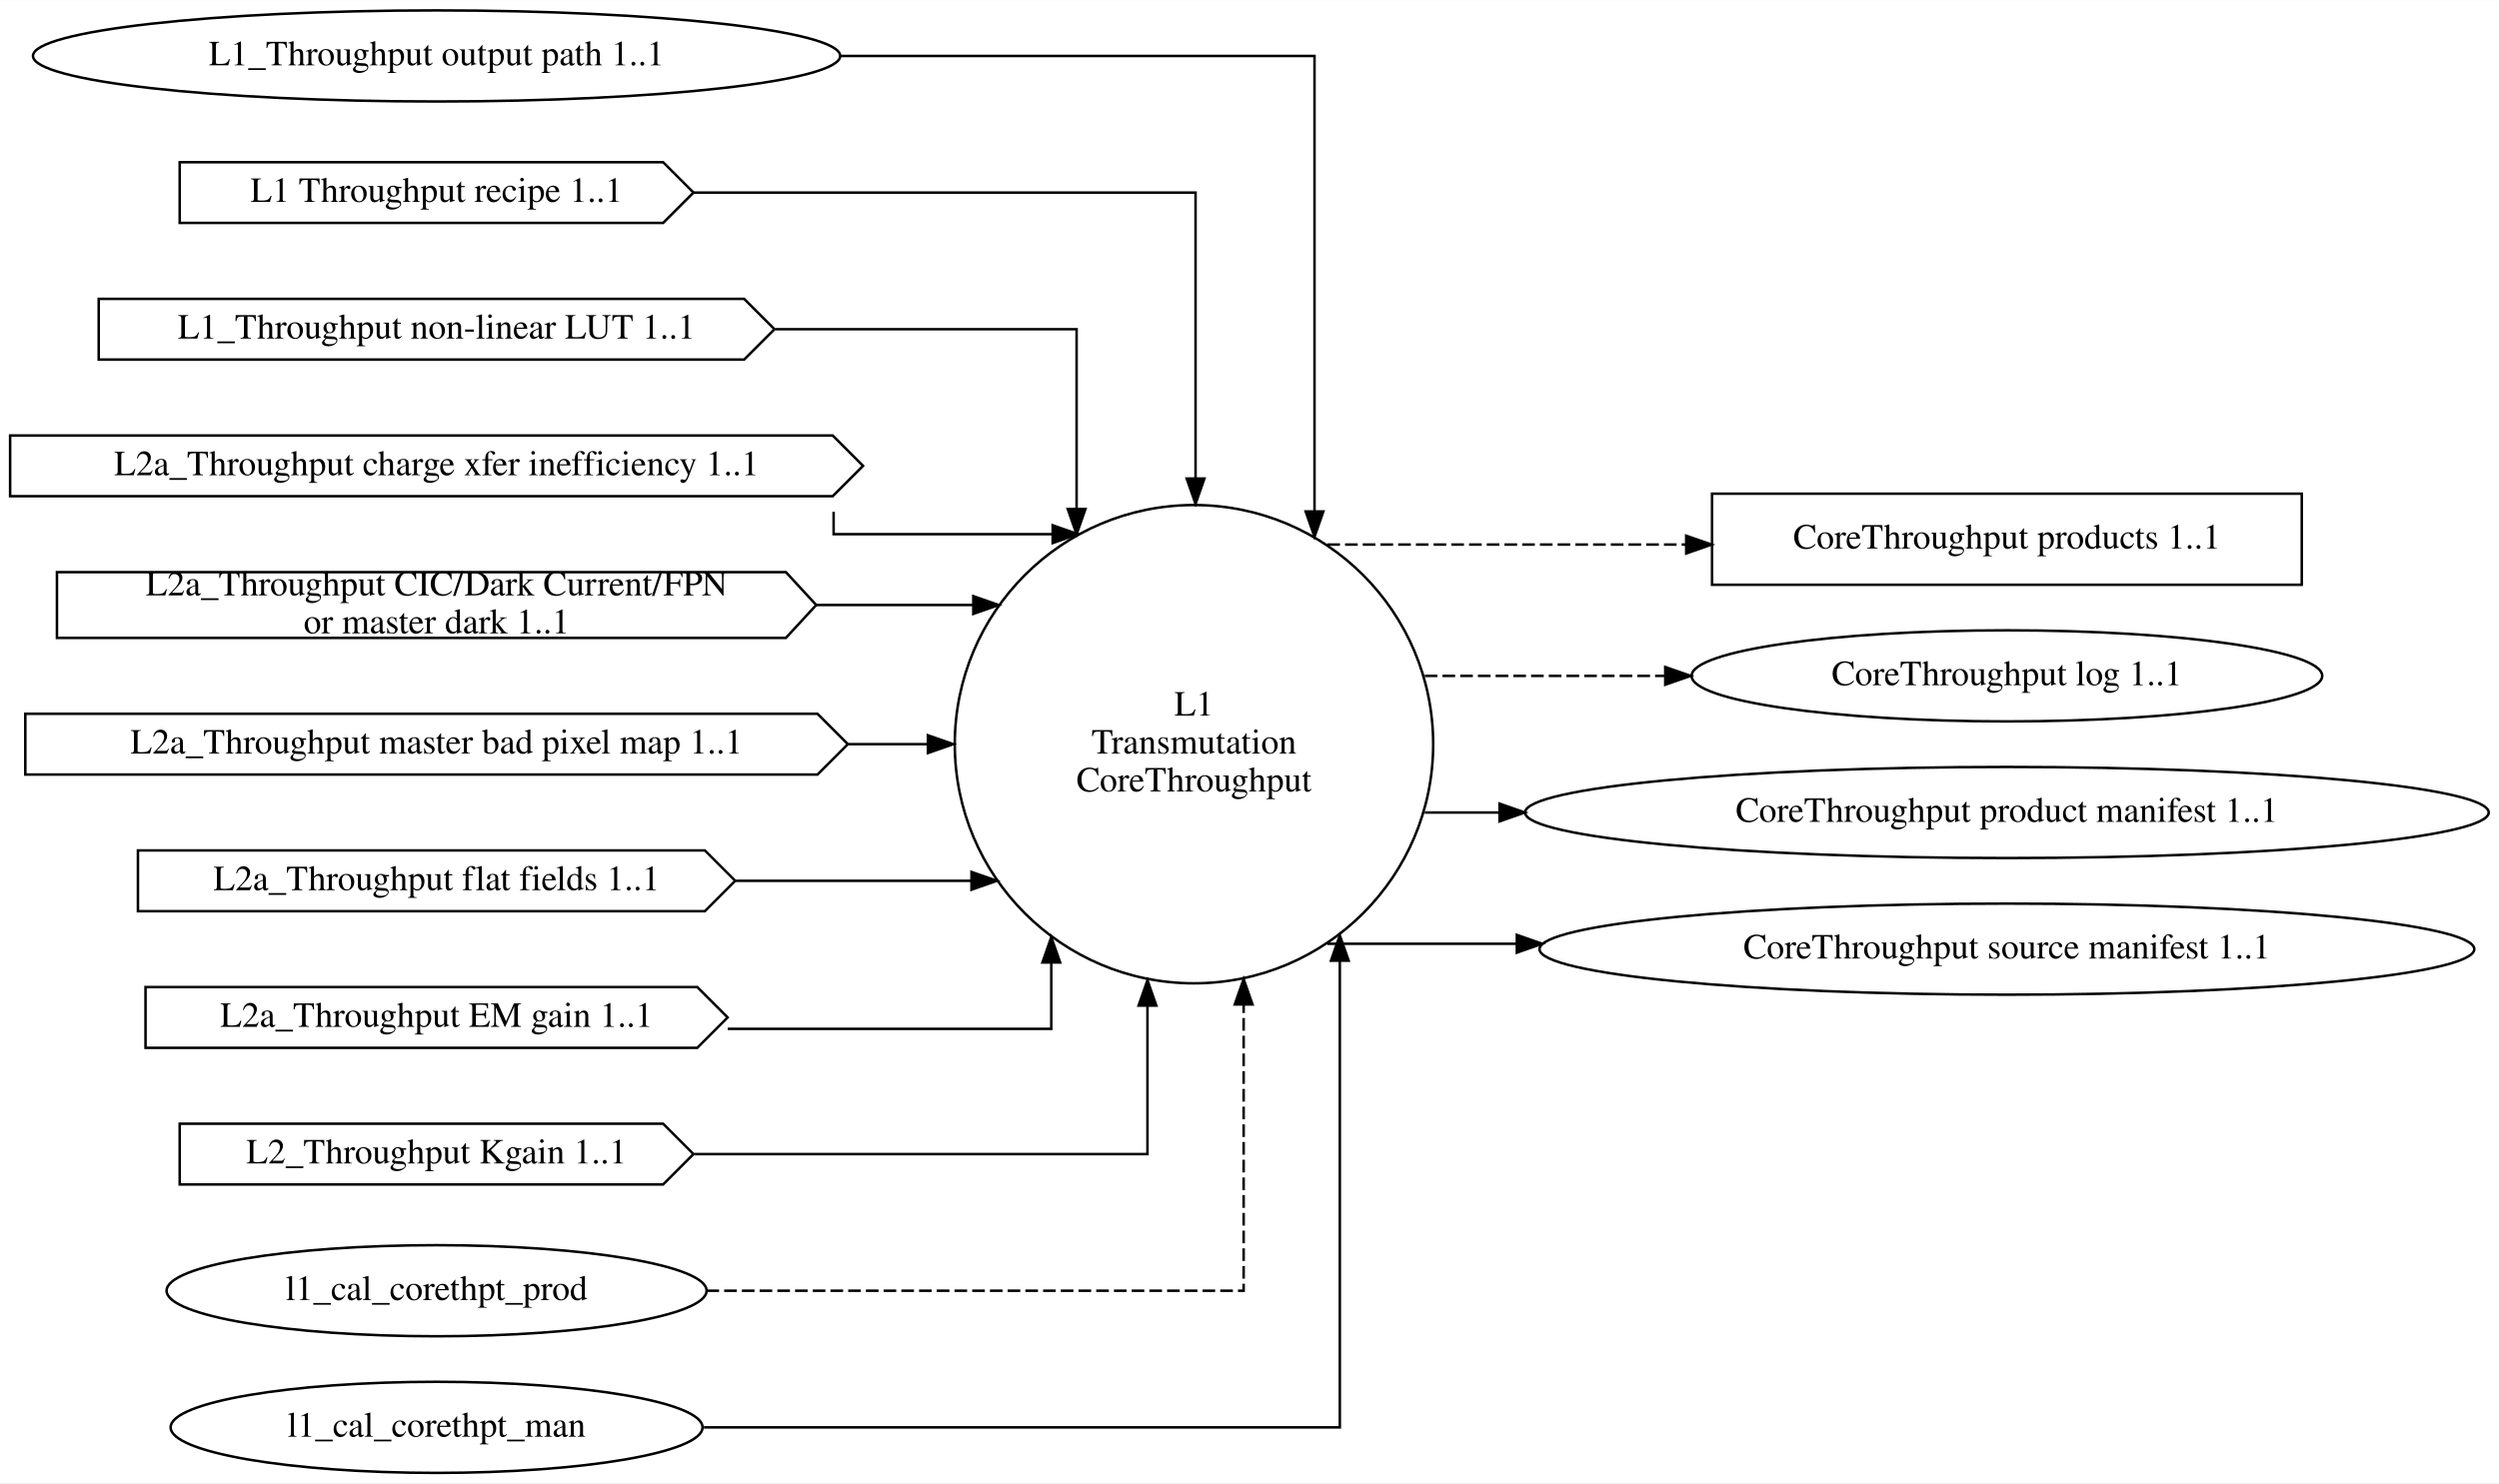
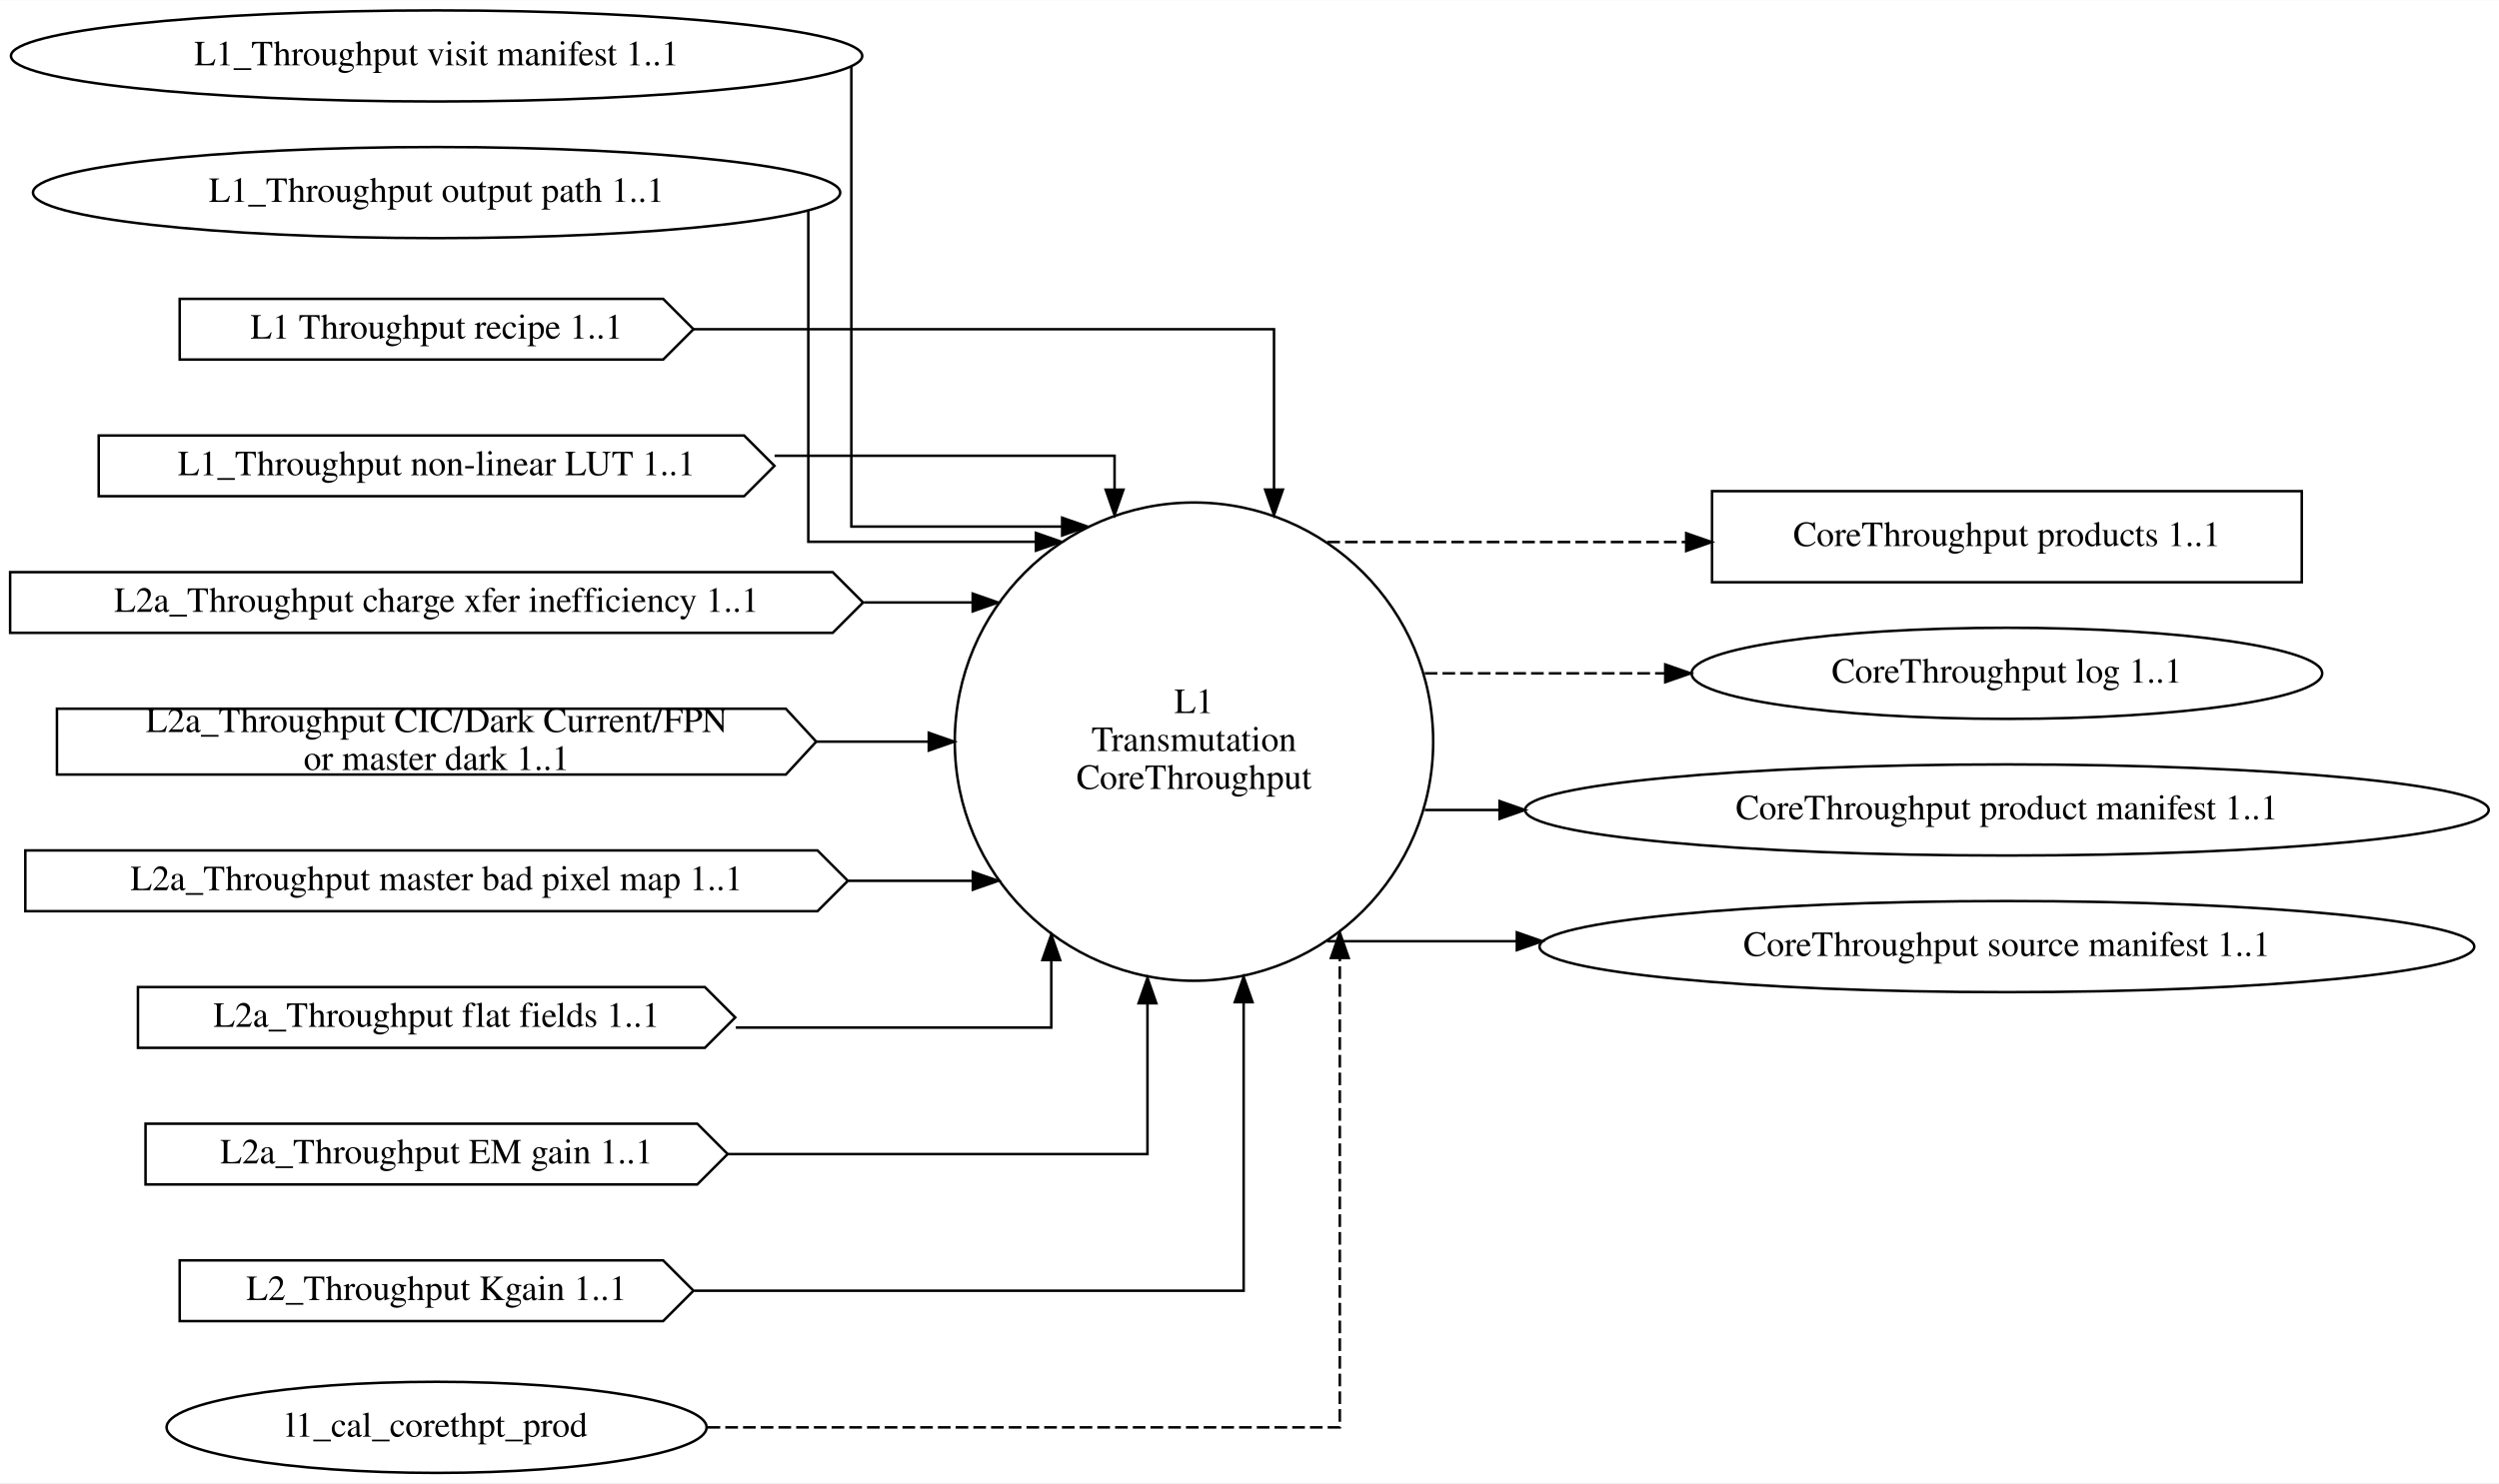
<svg xmlns="http://www.w3.org/2000/svg" width="987pt" height="586pt" viewBox="0.00 0.00 987.37 586.00">
  <g id="graph0" class="graph" transform="scale(1 1) rotate(0) translate(4 582)">
    <polygon fill="white" stroke="transparent" points="-4,4 -4,-582 983.37,-582 983.37,4 -4,4" />
    <g id="node1" class="node">
-       <ellipse fill="none" stroke="black" cx="467.75" cy="-288" rx="94.51" ry="94.51" />
-       <text text-anchor="middle" x="467.75" y="-299.3" font-family="Times,serif" font-size="14.00">L1</text>
-       <text text-anchor="middle" x="467.75" y="-284.3" font-family="Times,serif" font-size="14.00">Transmutation</text>
-       <text text-anchor="middle" x="467.75" y="-269.3" font-family="Times,serif" font-size="14.00">CoreThroughput</text>
+       <ellipse fill="none" stroke="black" cx="467.75" cy="-289" rx="94.51" ry="94.51" />
+       <text text-anchor="middle" x="467.75" y="-300.3" font-family="Times,serif" font-size="14.00">L1</text>
+       <text text-anchor="middle" x="467.75" y="-285.3" font-family="Times,serif" font-size="14.00">Transmutation</text>
+       <text text-anchor="middle" x="467.75" y="-270.3" font-family="Times,serif" font-size="14.00">CoreThroughput</text>
+     </g>
+     <g id="node12" class="node">
+       <polygon fill="none" stroke="black" points="905.44,-388 672.44,-388 672.44,-352 905.44,-352 905.44,-388" />
+       <text text-anchor="middle" x="788.94" y="-366.3" font-family="Times,serif" font-size="14.00">CoreThroughput products 1..1</text>
+     </g>
+     <g id="edge15" class="edge">
+       <path fill="none" stroke="black" stroke-dasharray="5,2" d="M520.43,-367.88C520.43,-367.88 662.23,-367.88 662.23,-367.88" />
+       <polygon fill="black" stroke="black" points="662.23,-371.38 672.23,-367.88 662.23,-364.38 662.23,-371.38" />
+     </g>
+     <g id="node13" class="node">
+       <ellipse fill="none" stroke="black" cx="788.94" cy="-316" rx="124.58" ry="18" />
+       <text text-anchor="middle" x="788.94" y="-312.3" font-family="Times,serif" font-size="14.00">CoreThroughput log 1..1</text>
+     </g>
+     <g id="edge14" class="edge">
+       <path fill="none" stroke="black" stroke-dasharray="5,2" d="M558.93,-316C558.93,-316 653.95,-316 653.95,-316" />
+       <polygon fill="black" stroke="black" points="653.95,-319.5 663.95,-316 653.95,-312.5 653.95,-319.5" />
+     </g>
+     <g id="node14" class="node">
+       <ellipse fill="none" stroke="black" cx="788.94" cy="-262" rx="190.37" ry="18" />
+       <text text-anchor="middle" x="788.94" y="-258.3" font-family="Times,serif" font-size="14.00">CoreThroughput product manifest 1..1</text>
+     </g>
+     <g id="edge12" class="edge">
+       <path fill="none" stroke="black" d="M558.93,-262C558.93,-262 588.48,-262 588.48,-262" />
+       <polygon fill="black" stroke="black" points="588.48,-265.5 598.48,-262 588.48,-258.5 588.48,-265.5" />
+     </g>
+     <g id="node15" class="node">
+       <ellipse fill="none" stroke="black" cx="788.94" cy="-208" rx="184.67" ry="18" />
+       <text text-anchor="middle" x="788.94" y="-204.3" font-family="Times,serif" font-size="14.00">CoreThroughput source manifest 1..1</text>
+     </g>
+     <g id="edge13" class="edge">
+       <path fill="none" stroke="black" d="M520.43,-210.12C520.43,-210.12 595.32,-210.12 595.32,-210.12" />
+       <polygon fill="black" stroke="black" points="595.32,-213.62 605.32,-210.12 595.32,-206.62 595.32,-213.62" />
+     </g>
+     <g id="node2" class="node">
+       <ellipse fill="none" stroke="black" cx="168.5" cy="-560" rx="168.17" ry="18" />
+       <text text-anchor="middle" x="168.5" y="-556.3" font-family="Times,serif" font-size="14.00">L1_Throughput visit manifest 1..1</text>
+     </g>
+     <g id="edge2" class="edge">
+       <path fill="none" stroke="black" d="M332.37,-555.77C332.37,-528.08 332.37,-374 332.37,-374 332.37,-374 415.66,-374 415.66,-374" />
+       <polygon fill="black" stroke="black" points="415.66,-377.5 425.66,-374 415.66,-370.5 415.66,-377.5" />
+     </g>
+     <g id="node3" class="node">
+       <ellipse fill="none" stroke="black" cx="168.5" cy="-506" rx="159.47" ry="18" />
+       <text text-anchor="middle" x="168.5" y="-502.3" font-family="Times,serif" font-size="14.00">L1_Throughput output path 1..1</text>
+     </g>
+     <g id="edge3" class="edge">
+       <path fill="none" stroke="black" d="M315.37,-498.97C315.37,-470.85 315.37,-368 315.37,-368 315.37,-368 405.31,-368 405.31,-368" />
+       <polygon fill="black" stroke="black" points="405.31,-371.5 415.31,-368 405.31,-364.5 405.31,-371.5" />
+     </g>
+     <g id="node4" class="node">
+       <polygon fill="none" stroke="black" points="258,-464 67,-464 67,-440 258,-440 270,-452 258,-464" />
+       <text text-anchor="middle" x="168.5" y="-448.3" font-family="Times,serif" font-size="14.00">L1 Throughput recipe 1..1</text>
+     </g>
+     <g id="edge4" class="edge">
+       <path fill="none" stroke="black" d="M270.02,-452C367.28,-452 499.37,-452 499.37,-452 499.37,-452 499.37,-388.61 499.37,-388.61" />
+       <polygon fill="black" stroke="black" points="502.87,-388.61 499.37,-378.61 495.87,-388.61 502.87,-388.61" />
+     </g>
+     <g id="node5" class="node">
+       <polygon fill="none" stroke="black" points="290,-410 35,-410 35,-386 290,-386 302,-398 290,-410" />
+       <text text-anchor="middle" x="168.5" y="-394.3" font-family="Times,serif" font-size="14.00">L1_Throughput non-linear LUT 1..1</text>
+     </g>
+     <g id="edge5" class="edge">
+       <path fill="none" stroke="black" d="M302.04,-402C369.14,-402 436.37,-402 436.37,-402 436.37,-402 436.37,-388.59 436.37,-388.59" />
+       <polygon fill="black" stroke="black" points="439.87,-388.59 436.37,-378.59 432.87,-388.59 439.87,-388.59" />
+     </g>
+     <g id="node6" class="node">
+       <polygon fill="none" stroke="black" points="325,-356 0,-356 0,-332 325,-332 337,-344 325,-356" />
+       <text text-anchor="middle" x="168.5" y="-340.3" font-family="Times,serif" font-size="14.00">L2a_Throughput charge xfer inefficiency 1..1</text>
+     </g>
+     <g id="edge7" class="edge">
+       <path fill="none" stroke="black" d="M337.37,-344C337.37,-344 380.32,-344 380.32,-344" />
+       <polygon fill="black" stroke="black" points="380.32,-347.5 390.32,-344 380.32,-340.5 380.32,-347.5" />
+     </g>
+     <g id="node7" class="node">
+       <polygon fill="none" stroke="black" points="306.5,-302 18.5,-302 18.5,-276 306.5,-276 318.5,-289 306.5,-302" />
+       <text text-anchor="middle" x="168.5" y="-292.8" font-family="Times,serif" font-size="14.00">L2a_Throughput CIC/Dark Current/FPN</text>
+       <text text-anchor="middle" x="168.5" y="-277.8" font-family="Times,serif" font-size="14.00"> or master dark 1..1</text>
+     </g>
+     <g id="edge8" class="edge">
+       <path fill="none" stroke="black" d="M318.56,-289C318.56,-289 362.97,-289 362.97,-289" />
+       <polygon fill="black" stroke="black" points="362.97,-292.5 372.97,-289 362.97,-285.5 362.97,-292.5" />
+     </g>
+     <g id="node8" class="node">
+       <polygon fill="none" stroke="black" points="319,-246 6,-246 6,-222 319,-222 331,-234 319,-246" />
+       <text text-anchor="middle" x="168.5" y="-230.3" font-family="Times,serif" font-size="14.00">L2a_Throughput master bad pixel map 1..1</text>
+     </g>
+     <g id="edge9" class="edge">
+       <path fill="none" stroke="black" d="M331.26,-234C331.26,-234 380.38,-234 380.38,-234" />
+       <polygon fill="black" stroke="black" points="380.38,-237.5 390.38,-234 380.38,-230.5 380.38,-237.5" />
+     </g>
+     <g id="node9" class="node">
+       <polygon fill="none" stroke="black" points="274.5,-192 50.5,-192 50.5,-168 274.5,-168 286.5,-180 274.5,-192" />
+       <text text-anchor="middle" x="168.5" y="-176.3" font-family="Times,serif" font-size="14.00">L2a_Throughput flat fields 1..1</text>
+     </g>
+     <g id="edge10" class="edge">
+       <path fill="none" stroke="black" d="M286.73,-176C348.5,-176 411.37,-176 411.37,-176 411.37,-176 411.37,-202.69 411.37,-202.69" />
+       <polygon fill="black" stroke="black" points="407.87,-202.69 411.37,-212.69 414.87,-202.69 407.87,-202.69" />
+     </g>
+     <g id="node10" class="node">
+       <polygon fill="none" stroke="black" points="271.5,-138 53.5,-138 53.5,-114 271.5,-114 283.5,-126 271.5,-138" />
+       <text text-anchor="middle" x="168.5" y="-122.3" font-family="Times,serif" font-size="14.00">L2a_Throughput EM gain 1..1</text>
+     </g>
+     <g id="edge11" class="edge">
+       <path fill="none" stroke="black" d="M283.55,-126C361.12,-126 449.37,-126 449.37,-126 449.37,-126 449.37,-185.6 449.37,-185.6" />
+       <polygon fill="black" stroke="black" points="445.87,-185.6 449.37,-195.6 452.87,-185.6 445.87,-185.6" />
    </g>
    <g id="node11" class="node">
-       <polygon fill="none" stroke="black" points="905.44,-387 672.44,-387 672.44,-351 905.44,-351 905.44,-387" />
-       <text text-anchor="middle" x="788.94" y="-365.3" font-family="Times,serif" font-size="14.00">CoreThroughput products 1..1</text>
-     </g>
-     <g id="edge15" class="edge">
-       <path fill="none" stroke="black" stroke-dasharray="5,2" d="M520.43,-366.88C520.43,-366.88 662.23,-366.88 662.23,-366.88" />
-       <polygon fill="black" stroke="black" points="662.23,-370.38 672.23,-366.88 662.23,-363.38 662.23,-370.38" />
-     </g>
-     <g id="node12" class="node">
-       <ellipse fill="none" stroke="black" cx="788.94" cy="-315" rx="124.58" ry="18" />
-       <text text-anchor="middle" x="788.94" y="-311.3" font-family="Times,serif" font-size="14.00">CoreThroughput log 1..1</text>
-     </g>
-     <g id="edge14" class="edge">
-       <path fill="none" stroke="black" stroke-dasharray="5,2" d="M558.93,-315C558.93,-315 653.95,-315 653.95,-315" />
-       <polygon fill="black" stroke="black" points="653.95,-318.5 663.95,-315 653.95,-311.5 653.95,-318.5" />
-     </g>
-     <g id="node13" class="node">
-       <ellipse fill="none" stroke="black" cx="788.94" cy="-261" rx="190.37" ry="18" />
-       <text text-anchor="middle" x="788.94" y="-257.3" font-family="Times,serif" font-size="14.00">CoreThroughput product manifest 1..1</text>
-     </g>
-     <g id="edge12" class="edge">
-       <path fill="none" stroke="black" d="M558.93,-261C558.93,-261 588.48,-261 588.48,-261" />
-       <polygon fill="black" stroke="black" points="588.48,-264.5 598.48,-261 588.48,-257.5 588.48,-264.5" />
-     </g>
-     <g id="node14" class="node">
-       <ellipse fill="none" stroke="black" cx="788.94" cy="-207" rx="184.67" ry="18" />
-       <text text-anchor="middle" x="788.94" y="-203.3" font-family="Times,serif" font-size="14.00">CoreThroughput source manifest 1..1</text>
-     </g>
-     <g id="edge13" class="edge">
-       <path fill="none" stroke="black" d="M520.43,-209.12C520.43,-209.12 595.32,-209.12 595.32,-209.12" />
-       <polygon fill="black" stroke="black" points="595.32,-212.62 605.32,-209.12 595.32,-205.62 595.32,-212.62" />
-     </g>
-     <g id="node2" class="node">
-       <ellipse fill="none" stroke="black" cx="168.5" cy="-560" rx="159.47" ry="18" />
-       <text text-anchor="middle" x="168.5" y="-556.3" font-family="Times,serif" font-size="14.00">L1_Throughput output path 1..1</text>
-     </g>
-     <g id="edge3" class="edge">
-       <path fill="none" stroke="black" d="M327.98,-560C419.09,-560 515.37,-560 515.37,-560 515.37,-560 515.37,-379.98 515.37,-379.98" />
-       <polygon fill="black" stroke="black" points="518.87,-379.98 515.37,-369.98 511.87,-379.98 518.87,-379.98" />
-     </g>
-     <g id="node3" class="node">
-       <polygon fill="none" stroke="black" points="258,-518 67,-518 67,-494 258,-494 270,-506 258,-518" />
-       <text text-anchor="middle" x="168.5" y="-502.3" font-family="Times,serif" font-size="14.00">L1 Throughput recipe 1..1</text>
-     </g>
-     <g id="edge4" class="edge">
-       <path fill="none" stroke="black" d="M270.02,-506C357.02,-506 468.37,-506 468.37,-506 468.37,-506 468.37,-392.98 468.37,-392.98" />
-       <polygon fill="black" stroke="black" points="471.87,-392.98 468.37,-382.98 464.87,-392.98 471.87,-392.98" />
-     </g>
-     <g id="node4" class="node">
-       <polygon fill="none" stroke="black" points="290,-464 35,-464 35,-440 290,-440 302,-452 290,-464" />
-       <text text-anchor="middle" x="168.5" y="-448.3" font-family="Times,serif" font-size="14.00">L1_Throughput non-linear LUT 1..1</text>
-     </g>
-     <g id="edge5" class="edge">
-       <path fill="none" stroke="black" d="M302.34,-452C363,-452 421.37,-452 421.37,-452 421.37,-452 421.37,-380.96 421.37,-380.96" />
-       <polygon fill="black" stroke="black" points="424.87,-380.96 421.37,-370.96 417.87,-380.96 424.87,-380.96" />
-     </g>
-     <g id="node5" class="node">
-       <polygon fill="none" stroke="black" points="325,-410 0,-410 0,-386 325,-386 337,-398 325,-410" />
-       <text text-anchor="middle" x="168.5" y="-394.3" font-family="Times,serif" font-size="14.00">L2a_Throughput charge xfer inefficiency 1..1</text>
-     </g>
-     <g id="edge7" class="edge">
-       <path fill="none" stroke="black" d="M325.37,-379.84C325.37,-374.96 325.37,-371 325.37,-371 325.37,-371 411.92,-371 411.92,-371" />
-       <polygon fill="black" stroke="black" points="411.92,-374.5 421.92,-371 411.92,-367.5 411.92,-374.5" />
-     </g>
-     <g id="node6" class="node">
-       <polygon fill="none" stroke="black" points="306.5,-356 18.5,-356 18.5,-330 306.5,-330 318.5,-343 306.5,-356" />
-       <text text-anchor="middle" x="168.5" y="-346.8" font-family="Times,serif" font-size="14.00">L2a_Throughput CIC/Dark Current/FPN</text>
-       <text text-anchor="middle" x="168.5" y="-331.8" font-family="Times,serif" font-size="14.00"> or master dark 1..1</text>
-     </g>
-     <g id="edge8" class="edge">
-       <path fill="none" stroke="black" d="M318.56,-343C318.56,-343 380.56,-343 380.56,-343" />
-       <polygon fill="black" stroke="black" points="380.56,-346.5 390.56,-343 380.56,-339.5 380.56,-346.5" />
-     </g>
-     <g id="node7" class="node">
-       <polygon fill="none" stroke="black" points="319,-300 6,-300 6,-276 319,-276 331,-288 319,-300" />
-       <text text-anchor="middle" x="168.5" y="-284.3" font-family="Times,serif" font-size="14.00">L2a_Throughput master bad pixel map 1..1</text>
-     </g>
-     <g id="edge9" class="edge">
-       <path fill="none" stroke="black" d="M331.26,-288C331.26,-288 362.64,-288 362.64,-288" />
-       <polygon fill="black" stroke="black" points="362.64,-291.5 372.64,-288 362.64,-284.5 362.64,-291.5" />
-     </g>
-     <g id="node8" class="node">
-       <polygon fill="none" stroke="black" points="274.5,-246 50.5,-246 50.5,-222 274.5,-222 286.5,-234 274.5,-246" />
-       <text text-anchor="middle" x="168.5" y="-230.3" font-family="Times,serif" font-size="14.00">L2a_Throughput flat fields 1..1</text>
-     </g>
-     <g id="edge10" class="edge">
-       <path fill="none" stroke="black" d="M286.77,-234C286.77,-234 379.84,-234 379.84,-234" />
-       <polygon fill="black" stroke="black" points="379.84,-237.5 389.84,-234 379.84,-230.5 379.84,-237.5" />
-     </g>
-     <g id="node9" class="node">
-       <polygon fill="none" stroke="black" points="271.5,-192 53.5,-192 53.5,-168 271.5,-168 283.5,-180 271.5,-192" />
-       <text text-anchor="middle" x="168.5" y="-176.3" font-family="Times,serif" font-size="14.00">L2a_Throughput EM gain 1..1</text>
-     </g>
-     <g id="edge11" class="edge">
-       <path fill="none" stroke="black" d="M283.53,-175.5C346.31,-175.5 411.37,-175.5 411.37,-175.5 411.37,-175.5 411.37,-201.71 411.37,-201.71" />
-       <polygon fill="black" stroke="black" points="407.87,-201.71 411.37,-211.71 414.87,-201.71 407.87,-201.71" />
-     </g>
-     <g id="node10" class="node">
-       <polygon fill="none" stroke="black" points="258,-138 67,-138 67,-114 258,-114 270,-126 258,-138" />
-       <text text-anchor="middle" x="168.5" y="-122.3" font-family="Times,serif" font-size="14.00">L2_Throughput Kgain 1..1</text>
+       <polygon fill="none" stroke="black" points="258,-84 67,-84 67,-60 258,-60 270,-72 258,-84" />
+       <text text-anchor="middle" x="168.5" y="-68.3" font-family="Times,serif" font-size="14.00">L2_Throughput Kgain 1..1</text>
    </g>
    <g id="edge6" class="edge">
-       <path fill="none" stroke="black" d="M270.3,-126C350.68,-126 449.37,-126 449.37,-126 449.37,-126 449.37,-184.7 449.37,-184.7" />
-       <polygon fill="black" stroke="black" points="445.87,-184.7 449.37,-194.7 452.87,-184.7 445.87,-184.7" />
+       <path fill="none" stroke="black" d="M270.27,-72C363.59,-72 487.37,-72 487.37,-72 487.37,-72 487.37,-186.03 487.37,-186.03" />
+       <polygon fill="black" stroke="black" points="483.87,-186.03 487.37,-196.03 490.87,-186.03 483.87,-186.03" />
    </g>
-     <g id="node15" class="node">
-       <ellipse fill="none" stroke="black" cx="168.5" cy="-72" rx="106.68" ry="18" />
-       <text text-anchor="middle" x="168.5" y="-68.3" font-family="Times,serif" font-size="14.00">l1_cal_corethpt_prod</text>
+     <g id="node16" class="node">
+       <ellipse fill="none" stroke="black" cx="168.5" cy="-18" rx="106.68" ry="18" />
+       <text text-anchor="middle" x="168.5" y="-14.3" font-family="Times,serif" font-size="14.00">l1_cal_corethpt_prod</text>
    </g>
    <g id="edge1" class="edge">
-       <path fill="none" stroke="black" stroke-dasharray="5,2" d="M275.12,-72C367.82,-72 487.37,-72 487.37,-72 487.37,-72 487.37,-185.14 487.37,-185.14" />
-       <polygon fill="black" stroke="black" points="483.87,-185.14 487.37,-195.14 490.87,-185.14 483.87,-185.14" />
-     </g>
-     <g id="node16" class="node">
-       <ellipse fill="none" stroke="black" cx="168.5" cy="-18" rx="105.08" ry="18" />
-       <text text-anchor="middle" x="168.5" y="-14.3" font-family="Times,serif" font-size="14.00">l1_cal_corethpt_man</text>
-     </g>
-     <g id="edge2" class="edge">
-       <path fill="none" stroke="black" d="M274.12,-18C379.36,-18 525.37,-18 525.37,-18 525.37,-18 525.37,-202.43 525.37,-202.43" />
-       <polygon fill="black" stroke="black" points="521.87,-202.43 525.37,-212.43 528.87,-202.43 521.87,-202.43" />
+       <path fill="none" stroke="black" stroke-dasharray="5,2" d="M275.57,-18C380.69,-18 525.37,-18 525.37,-18 525.37,-18 525.37,-203.51 525.37,-203.51" />
+       <polygon fill="black" stroke="black" points="521.87,-203.51 525.37,-213.51 528.87,-203.51 521.87,-203.51" />
    </g>
  </g>
</svg>
